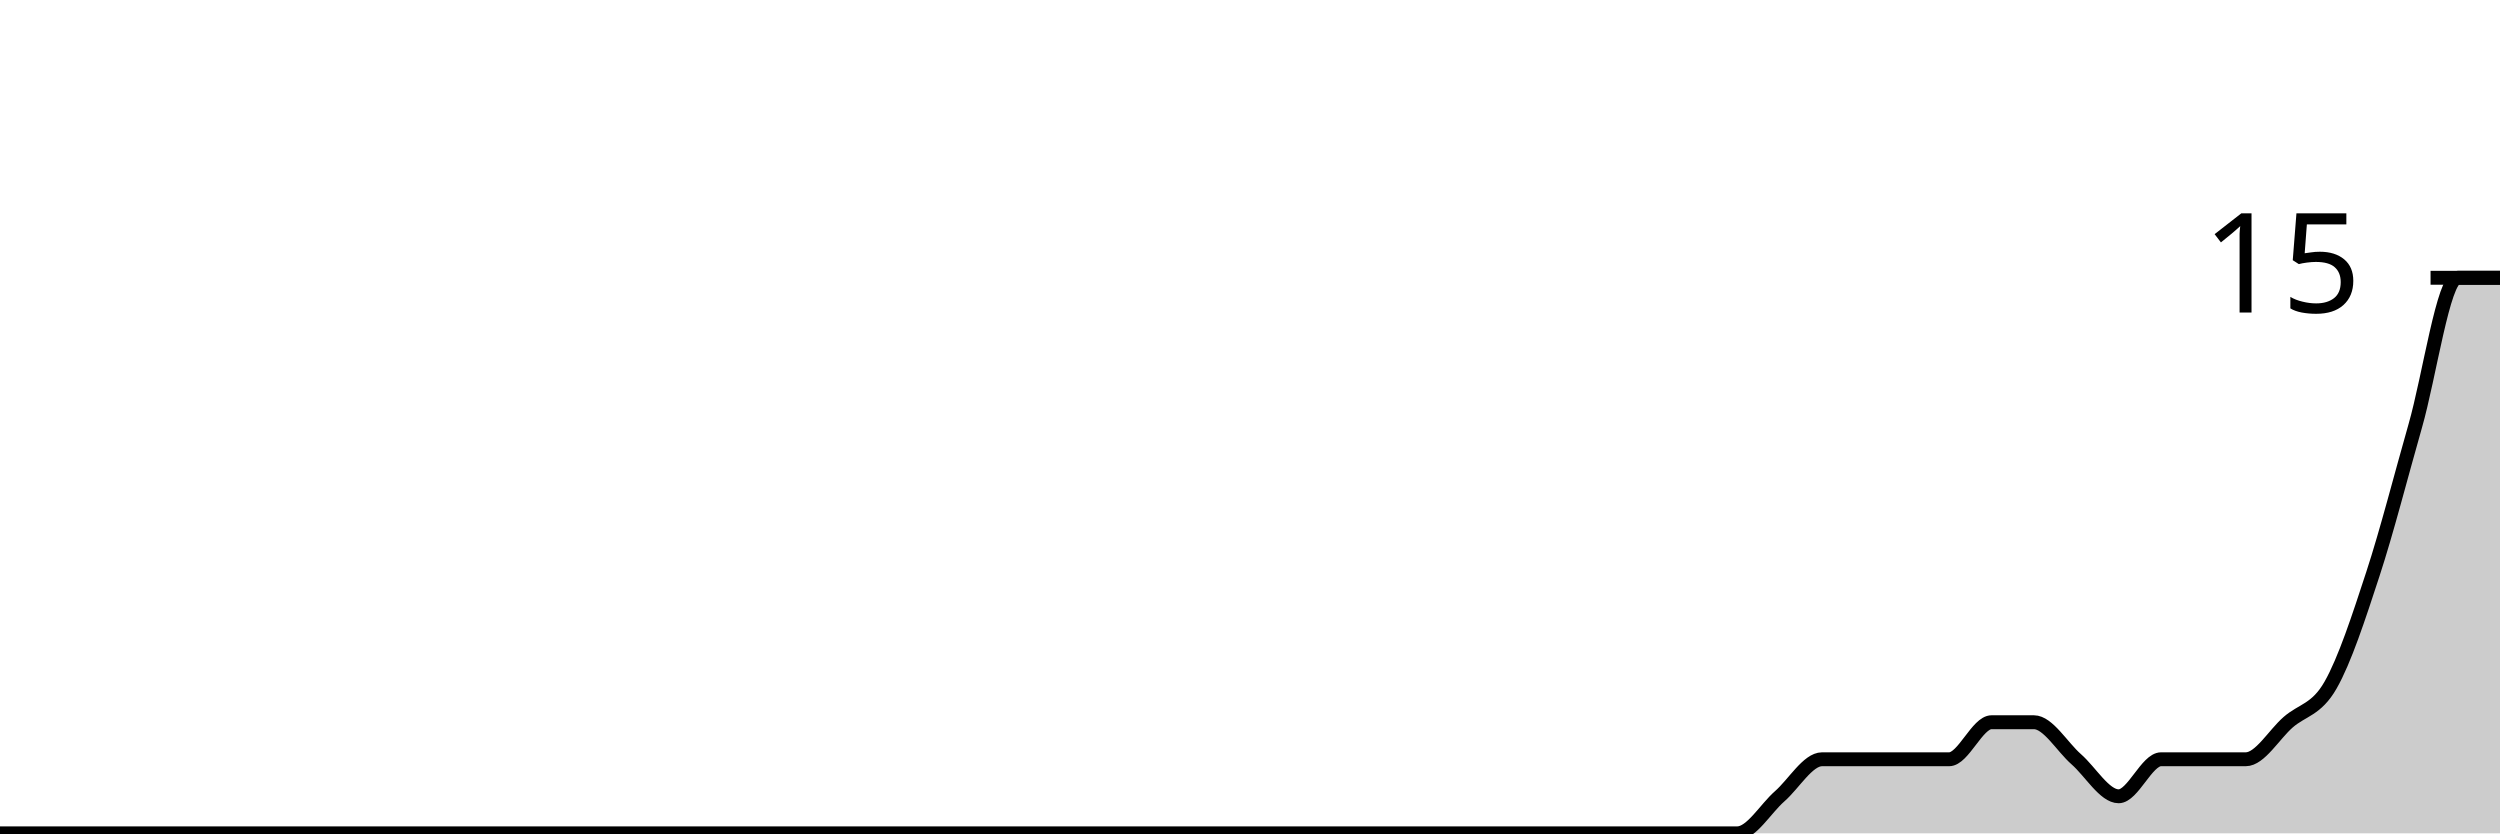
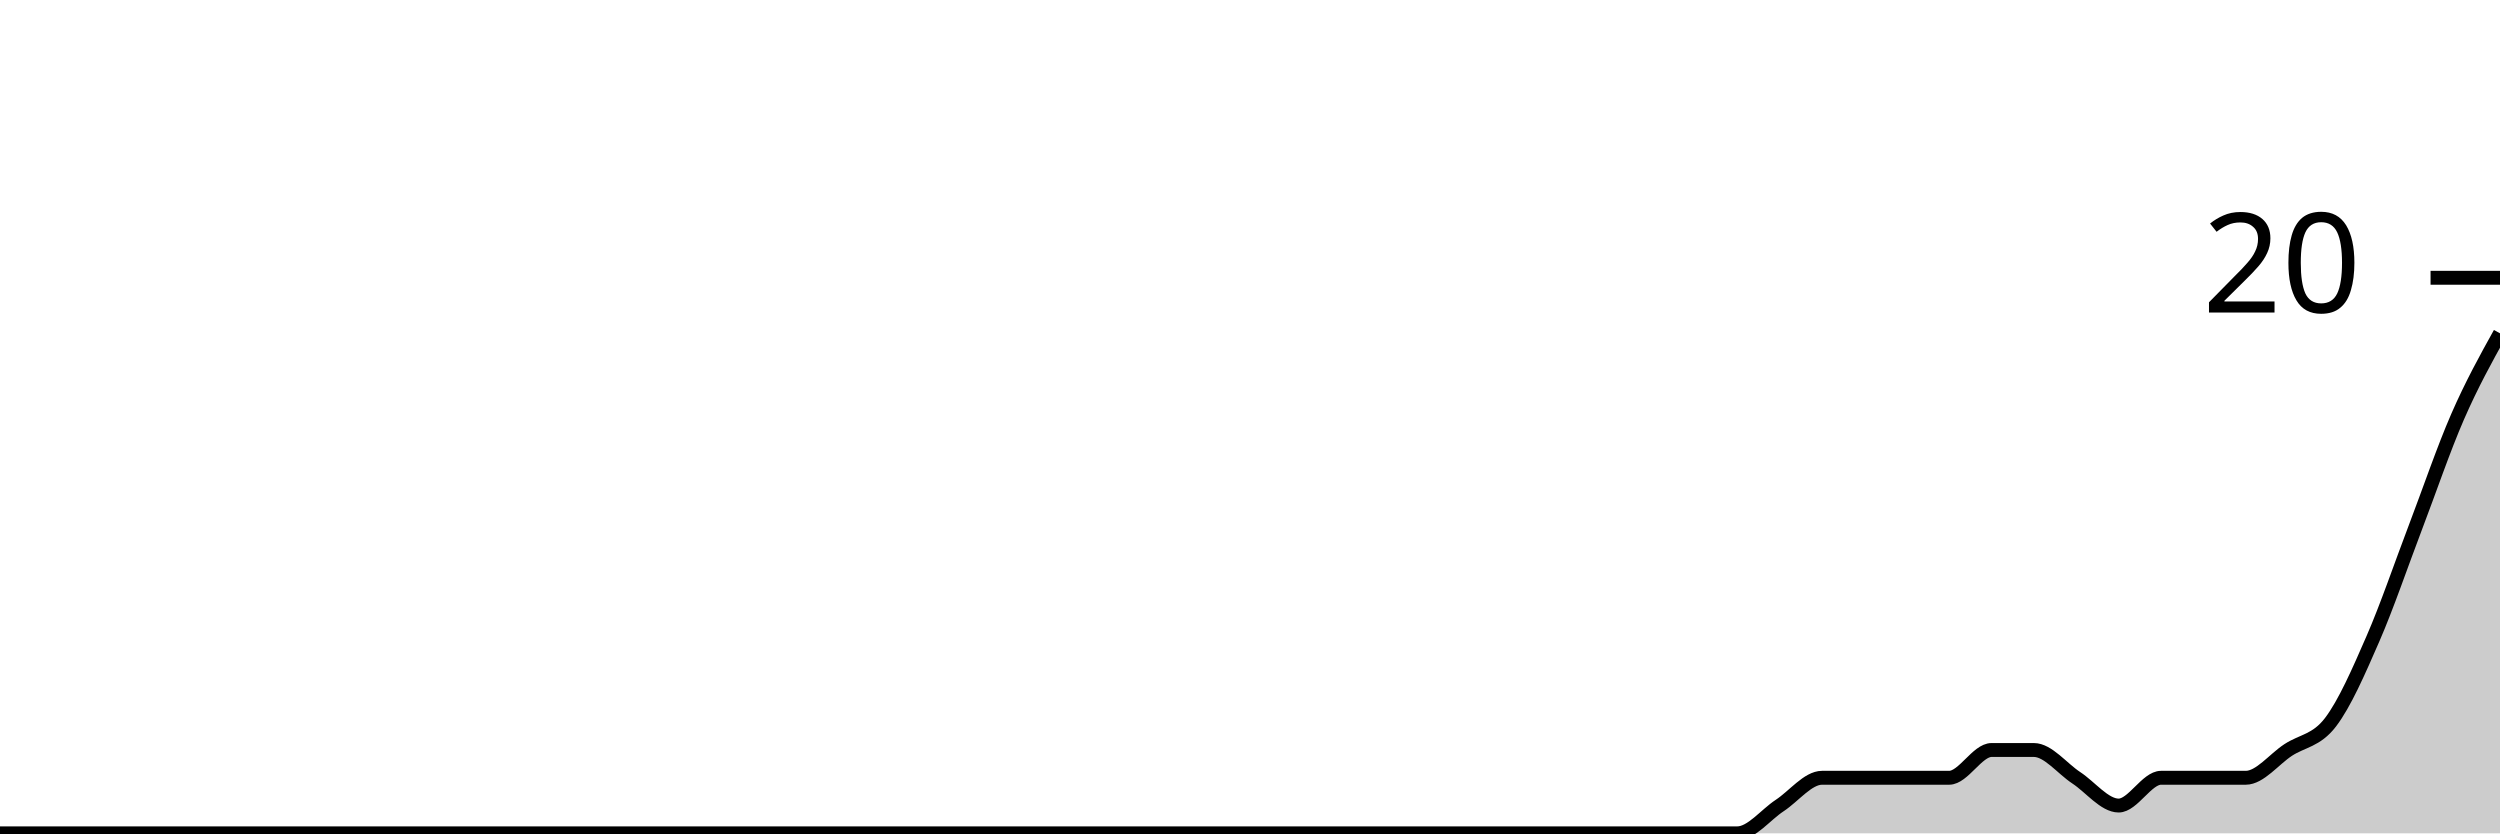
<svg xmlns="http://www.w3.org/2000/svg" viewBox="0 0 180 60">
  <g transform="translate(0,20)">
-     <path class="area" fill="rgba(0, 0, 0, 0.2)" d="M0,40C1.017,40,2.034,40,3.051,40C4.068,40,5.085,40,6.102,40C7.119,40,8.136,40,9.153,40C10.169,40,11.186,40,12.203,40C13.22,40,14.237,40,15.254,40C16.271,40,17.288,40,18.305,40C19.322,40,20.339,40,21.356,40C22.373,40,23.39,40,24.407,40C25.424,40,26.441,40,27.458,40C28.475,40,29.492,40,30.508,40C31.525,40,32.542,40,33.559,40C34.576,40,35.593,40,36.61,40C37.627,40,38.644,40,39.661,40C40.678,40,41.695,40,42.712,40C43.729,40,44.746,40,45.763,40C46.78,40,47.797,40,48.814,40C49.831,40,50.847,40,51.864,40C52.881,40,53.898,40,54.915,40C55.932,40,56.949,40,57.966,40C58.983,40,60,40,61.017,40C62.034,40,63.051,40,64.068,40C65.085,40,66.102,40,67.119,40C68.136,40,69.153,40,70.169,40C71.186,40,72.203,40,73.22,40C74.237,40,75.254,40,76.271,40C77.288,40,78.305,40,79.322,40C80.339,40,81.356,40,82.373,40C83.39,40,84.407,40,85.424,40C86.441,40,87.458,40,88.475,40C89.492,40,90.508,40,91.525,40C92.542,40,93.559,40,94.576,40C95.593,40,96.61,40,97.627,40C98.644,40,99.661,40,100.678,40C101.695,40,102.712,40,103.729,40C104.746,40,105.763,40,106.78,40C107.797,40,108.814,40,109.831,40C110.847,40,111.864,40,112.881,40C113.898,40,114.915,40,115.932,40C116.949,40,117.966,40,118.983,40C120,40,121.017,40,122.034,40C123.051,40,124.068,40,125.085,40C126.102,40,127.119,38.222,128.136,37.333C129.153,36.444,130.169,34.667,131.186,34.667C132.203,34.667,133.22,34.667,134.237,34.667C135.254,34.667,136.271,34.667,137.288,34.667C138.305,34.667,139.322,34.667,140.339,34.667C141.356,34.667,142.373,32,143.39,32C144.407,32,145.424,32,146.441,32C147.458,32,148.475,33.778,149.492,34.667C150.508,35.556,151.525,37.333,152.542,37.333C153.559,37.333,154.576,34.667,155.593,34.667C156.61,34.667,157.627,34.667,158.644,34.667C159.661,34.667,160.678,34.667,161.695,34.667C162.712,34.667,163.729,32.889,164.746,32C165.763,31.111,166.78,31.111,167.797,29.333C168.814,27.556,169.831,24.444,170.847,21.333C171.864,18.222,172.881,14.222,173.898,10.667C174.915,7.111,175.932,0,176.949,0C177.966,0,178.983,0,180,0L180,40C178.983,40,177.966,40,176.949,40C175.932,40,174.915,40,173.898,40C172.881,40,171.864,40,170.847,40C169.831,40,168.814,40,167.797,40C166.78,40,165.763,40,164.746,40C163.729,40,162.712,40,161.695,40C160.678,40,159.661,40,158.644,40C157.627,40,156.61,40,155.593,40C154.576,40,153.559,40,152.542,40C151.525,40,150.508,40,149.492,40C148.475,40,147.458,40,146.441,40C145.424,40,144.407,40,143.39,40C142.373,40,141.356,40,140.339,40C139.322,40,138.305,40,137.288,40C136.271,40,135.254,40,134.237,40C133.22,40,132.203,40,131.186,40C130.169,40,129.153,40,128.136,40C127.119,40,126.102,40,125.085,40C124.068,40,123.051,40,122.034,40C121.017,40,120,40,118.983,40C117.966,40,116.949,40,115.932,40C114.915,40,113.898,40,112.881,40C111.864,40,110.847,40,109.831,40C108.814,40,107.797,40,106.78,40C105.763,40,104.746,40,103.729,40C102.712,40,101.695,40,100.678,40C99.661,40,98.644,40,97.627,40C96.61,40,95.593,40,94.576,40C93.559,40,92.542,40,91.525,40C90.508,40,89.492,40,88.475,40C87.458,40,86.441,40,85.424,40C84.407,40,83.39,40,82.373,40C81.356,40,80.339,40,79.322,40C78.305,40,77.288,40,76.271,40C75.254,40,74.237,40,73.22,40C72.203,40,71.186,40,70.169,40C69.153,40,68.136,40,67.119,40C66.102,40,65.085,40,64.068,40C63.051,40,62.034,40,61.017,40C60,40,58.983,40,57.966,40C56.949,40,55.932,40,54.915,40C53.898,40,52.881,40,51.864,40C50.847,40,49.831,40,48.814,40C47.797,40,46.78,40,45.763,40C44.746,40,43.729,40,42.712,40C41.695,40,40.678,40,39.661,40C38.644,40,37.627,40,36.61,40C35.593,40,34.576,40,33.559,40C32.542,40,31.525,40,30.508,40C29.492,40,28.475,40,27.458,40C26.441,40,25.424,40,24.407,40C23.39,40,22.373,40,21.356,40C20.339,40,19.322,40,18.305,40C17.288,40,16.271,40,15.254,40C14.237,40,13.22,40,12.203,40C11.186,40,10.169,40,9.153,40C8.136,40,7.119,40,6.102,40C5.085,40,4.068,40,3.051,40C2.034,40,1.017,40,0,40Z" />
-     <path class="line" stroke="black" fill="none" d="M0,40C1.017,40,2.034,40,3.051,40C4.068,40,5.085,40,6.102,40C7.119,40,8.136,40,9.153,40C10.169,40,11.186,40,12.203,40C13.22,40,14.237,40,15.254,40C16.271,40,17.288,40,18.305,40C19.322,40,20.339,40,21.356,40C22.373,40,23.39,40,24.407,40C25.424,40,26.441,40,27.458,40C28.475,40,29.492,40,30.508,40C31.525,40,32.542,40,33.559,40C34.576,40,35.593,40,36.61,40C37.627,40,38.644,40,39.661,40C40.678,40,41.695,40,42.712,40C43.729,40,44.746,40,45.763,40C46.78,40,47.797,40,48.814,40C49.831,40,50.847,40,51.864,40C52.881,40,53.898,40,54.915,40C55.932,40,56.949,40,57.966,40C58.983,40,60,40,61.017,40C62.034,40,63.051,40,64.068,40C65.085,40,66.102,40,67.119,40C68.136,40,69.153,40,70.169,40C71.186,40,72.203,40,73.22,40C74.237,40,75.254,40,76.271,40C77.288,40,78.305,40,79.322,40C80.339,40,81.356,40,82.373,40C83.39,40,84.407,40,85.424,40C86.441,40,87.458,40,88.475,40C89.492,40,90.508,40,91.525,40C92.542,40,93.559,40,94.576,40C95.593,40,96.61,40,97.627,40C98.644,40,99.661,40,100.678,40C101.695,40,102.712,40,103.729,40C104.746,40,105.763,40,106.78,40C107.797,40,108.814,40,109.831,40C110.847,40,111.864,40,112.881,40C113.898,40,114.915,40,115.932,40C116.949,40,117.966,40,118.983,40C120,40,121.017,40,122.034,40C123.051,40,124.068,40,125.085,40C126.102,40,127.119,38.222,128.136,37.333C129.153,36.444,130.169,34.667,131.186,34.667C132.203,34.667,133.22,34.667,134.237,34.667C135.254,34.667,136.271,34.667,137.288,34.667C138.305,34.667,139.322,34.667,140.339,34.667C141.356,34.667,142.373,32,143.39,32C144.407,32,145.424,32,146.441,32C147.458,32,148.475,33.778,149.492,34.667C150.508,35.556,151.525,37.333,152.542,37.333C153.559,37.333,154.576,34.667,155.593,34.667C156.61,34.667,157.627,34.667,158.644,34.667C159.661,34.667,160.678,34.667,161.695,34.667C162.712,34.667,163.729,32.889,164.746,32C165.763,31.111,166.78,31.111,167.797,29.333C168.814,27.556,169.831,24.444,170.847,21.333C171.864,18.222,172.881,14.222,173.898,10.667C174.915,7.111,175.932,0,176.949,0C177.966,0,178.983,0,180,0" />
+     <path class="area" fill="rgba(0, 0, 0, 0.2)" d="M0,40C1.017,40,2.034,40,3.051,40C4.068,40,5.085,40,6.102,40C7.119,40,8.136,40,9.153,40C10.169,40,11.186,40,12.203,40C13.22,40,14.237,40,15.254,40C16.271,40,17.288,40,18.305,40C19.322,40,20.339,40,21.356,40C22.373,40,23.39,40,24.407,40C25.424,40,26.441,40,27.458,40C28.475,40,29.492,40,30.508,40C31.525,40,32.542,40,33.559,40C34.576,40,35.593,40,36.61,40C37.627,40,38.644,40,39.661,40C40.678,40,41.695,40,42.712,40C43.729,40,44.746,40,45.763,40C46.78,40,47.797,40,48.814,40C49.831,40,50.847,40,51.864,40C52.881,40,53.898,40,54.915,40C55.932,40,56.949,40,57.966,40C58.983,40,60,40,61.017,40C62.034,40,63.051,40,64.068,40C65.085,40,66.102,40,67.119,40C68.136,40,69.153,40,70.169,40C71.186,40,72.203,40,73.22,40C74.237,40,75.254,40,76.271,40C77.288,40,78.305,40,79.322,40C80.339,40,81.356,40,82.373,40C83.39,40,84.407,40,85.424,40C86.441,40,87.458,40,88.475,40C89.492,40,90.508,40,91.525,40C92.542,40,93.559,40,94.576,40C95.593,40,96.61,40,97.627,40C98.644,40,99.661,40,100.678,40C101.695,40,102.712,40,103.729,40C104.746,40,105.763,40,106.78,40C107.797,40,108.814,40,109.831,40C110.847,40,111.864,40,112.881,40C113.898,40,114.915,40,115.932,40C116.949,40,117.966,40,118.983,40C120,40,121.017,40,122.034,40C123.051,40,124.068,40,125.085,40C126.102,40,127.119,38.667,128.136,38C129.153,37.333,130.169,36,131.186,36C132.203,36,133.22,36,134.237,36C135.254,36,136.271,36,137.288,36C138.305,36,139.322,36,140.339,36C141.356,36,142.373,34,143.39,34C144.407,34,145.424,34,146.441,34C147.458,34,148.475,35.333,149.492,36C150.508,36.667,151.525,38,152.542,38C153.559,38,154.576,36,155.593,36C156.61,36,157.627,36,158.644,36C159.661,36,160.678,36,161.695,36C162.712,36,163.729,34.667,164.746,34C165.763,33.333,166.78,33.333,167.797,32C168.814,30.667,169.831,28.333,170.847,26C171.864,23.667,172.881,20.667,173.898,18C174.915,15.333,175.932,12.333,176.949,10C177.966,7.667,178.983,5.833,180,4L180,40C178.983,40,177.966,40,176.949,40C175.932,40,174.915,40,173.898,40C172.881,40,171.864,40,170.847,40C169.831,40,168.814,40,167.797,40C166.78,40,165.763,40,164.746,40C163.729,40,162.712,40,161.695,40C160.678,40,159.661,40,158.644,40C157.627,40,156.61,40,155.593,40C154.576,40,153.559,40,152.542,40C151.525,40,150.508,40,149.492,40C148.475,40,147.458,40,146.441,40C145.424,40,144.407,40,143.39,40C142.373,40,141.356,40,140.339,40C139.322,40,138.305,40,137.288,40C136.271,40,135.254,40,134.237,40C133.22,40,132.203,40,131.186,40C130.169,40,129.153,40,128.136,40C127.119,40,126.102,40,125.085,40C124.068,40,123.051,40,122.034,40C121.017,40,120,40,118.983,40C117.966,40,116.949,40,115.932,40C114.915,40,113.898,40,112.881,40C111.864,40,110.847,40,109.831,40C108.814,40,107.797,40,106.78,40C105.763,40,104.746,40,103.729,40C102.712,40,101.695,40,100.678,40C99.661,40,98.644,40,97.627,40C96.61,40,95.593,40,94.576,40C93.559,40,92.542,40,91.525,40C90.508,40,89.492,40,88.475,40C87.458,40,86.441,40,85.424,40C84.407,40,83.39,40,82.373,40C81.356,40,80.339,40,79.322,40C78.305,40,77.288,40,76.271,40C75.254,40,74.237,40,73.22,40C72.203,40,71.186,40,70.169,40C69.153,40,68.136,40,67.119,40C66.102,40,65.085,40,64.068,40C63.051,40,62.034,40,61.017,40C60,40,58.983,40,57.966,40C56.949,40,55.932,40,54.915,40C53.898,40,52.881,40,51.864,40C50.847,40,49.831,40,48.814,40C47.797,40,46.78,40,45.763,40C44.746,40,43.729,40,42.712,40C41.695,40,40.678,40,39.661,40C38.644,40,37.627,40,36.61,40C35.593,40,34.576,40,33.559,40C32.542,40,31.525,40,30.508,40C29.492,40,28.475,40,27.458,40C26.441,40,25.424,40,24.407,40C23.39,40,22.373,40,21.356,40C20.339,40,19.322,40,18.305,40C17.288,40,16.271,40,15.254,40C14.237,40,13.22,40,12.203,40C11.186,40,10.169,40,9.153,40C8.136,40,7.119,40,6.102,40C5.085,40,4.068,40,3.051,40C2.034,40,1.017,40,0,40Z" />
+     <path class="line" stroke="black" fill="none" d="M0,40C1.017,40,2.034,40,3.051,40C4.068,40,5.085,40,6.102,40C7.119,40,8.136,40,9.153,40C10.169,40,11.186,40,12.203,40C13.22,40,14.237,40,15.254,40C16.271,40,17.288,40,18.305,40C19.322,40,20.339,40,21.356,40C22.373,40,23.39,40,24.407,40C25.424,40,26.441,40,27.458,40C28.475,40,29.492,40,30.508,40C31.525,40,32.542,40,33.559,40C34.576,40,35.593,40,36.61,40C37.627,40,38.644,40,39.661,40C40.678,40,41.695,40,42.712,40C43.729,40,44.746,40,45.763,40C46.78,40,47.797,40,48.814,40C49.831,40,50.847,40,51.864,40C52.881,40,53.898,40,54.915,40C55.932,40,56.949,40,57.966,40C58.983,40,60,40,61.017,40C62.034,40,63.051,40,64.068,40C65.085,40,66.102,40,67.119,40C68.136,40,69.153,40,70.169,40C71.186,40,72.203,40,73.22,40C74.237,40,75.254,40,76.271,40C77.288,40,78.305,40,79.322,40C80.339,40,81.356,40,82.373,40C83.39,40,84.407,40,85.424,40C86.441,40,87.458,40,88.475,40C89.492,40,90.508,40,91.525,40C92.542,40,93.559,40,94.576,40C95.593,40,96.61,40,97.627,40C98.644,40,99.661,40,100.678,40C101.695,40,102.712,40,103.729,40C104.746,40,105.763,40,106.78,40C107.797,40,108.814,40,109.831,40C110.847,40,111.864,40,112.881,40C113.898,40,114.915,40,115.932,40C116.949,40,117.966,40,118.983,40C120,40,121.017,40,122.034,40C123.051,40,124.068,40,125.085,40C126.102,40,127.119,38.667,128.136,38C129.153,37.333,130.169,36,131.186,36C132.203,36,133.22,36,134.237,36C135.254,36,136.271,36,137.288,36C138.305,36,139.322,36,140.339,36C141.356,36,142.373,34,143.39,34C144.407,34,145.424,34,146.441,34C147.458,34,148.475,35.333,149.492,36C150.508,36.667,151.525,38,152.542,38C153.559,38,154.576,36,155.593,36C156.61,36,157.627,36,158.644,36C159.661,36,160.678,36,161.695,36C162.712,36,163.729,34.667,164.746,34C165.763,33.333,166.78,33.333,167.797,32C168.814,30.667,169.831,28.333,170.847,26C171.864,23.667,172.881,20.667,173.898,18C174.915,15.333,175.932,12.333,176.949,10C177.966,7.667,178.983,5.833,180,4" />
    <path class="axis-ceiling" stroke-width="1" stroke="black" fill="none" d="M175,0L180,0" />
-     <text class="axis-ceiling-label" font-family="sans-serif" text-anchor="end" font-size="10px" x="170" y="2.5">15</text>
+     <text class="axis-ceiling-label" font-family="sans-serif" text-anchor="end" font-size="10px" x="170" y="2.5">20</text>
  </g>
</svg>
